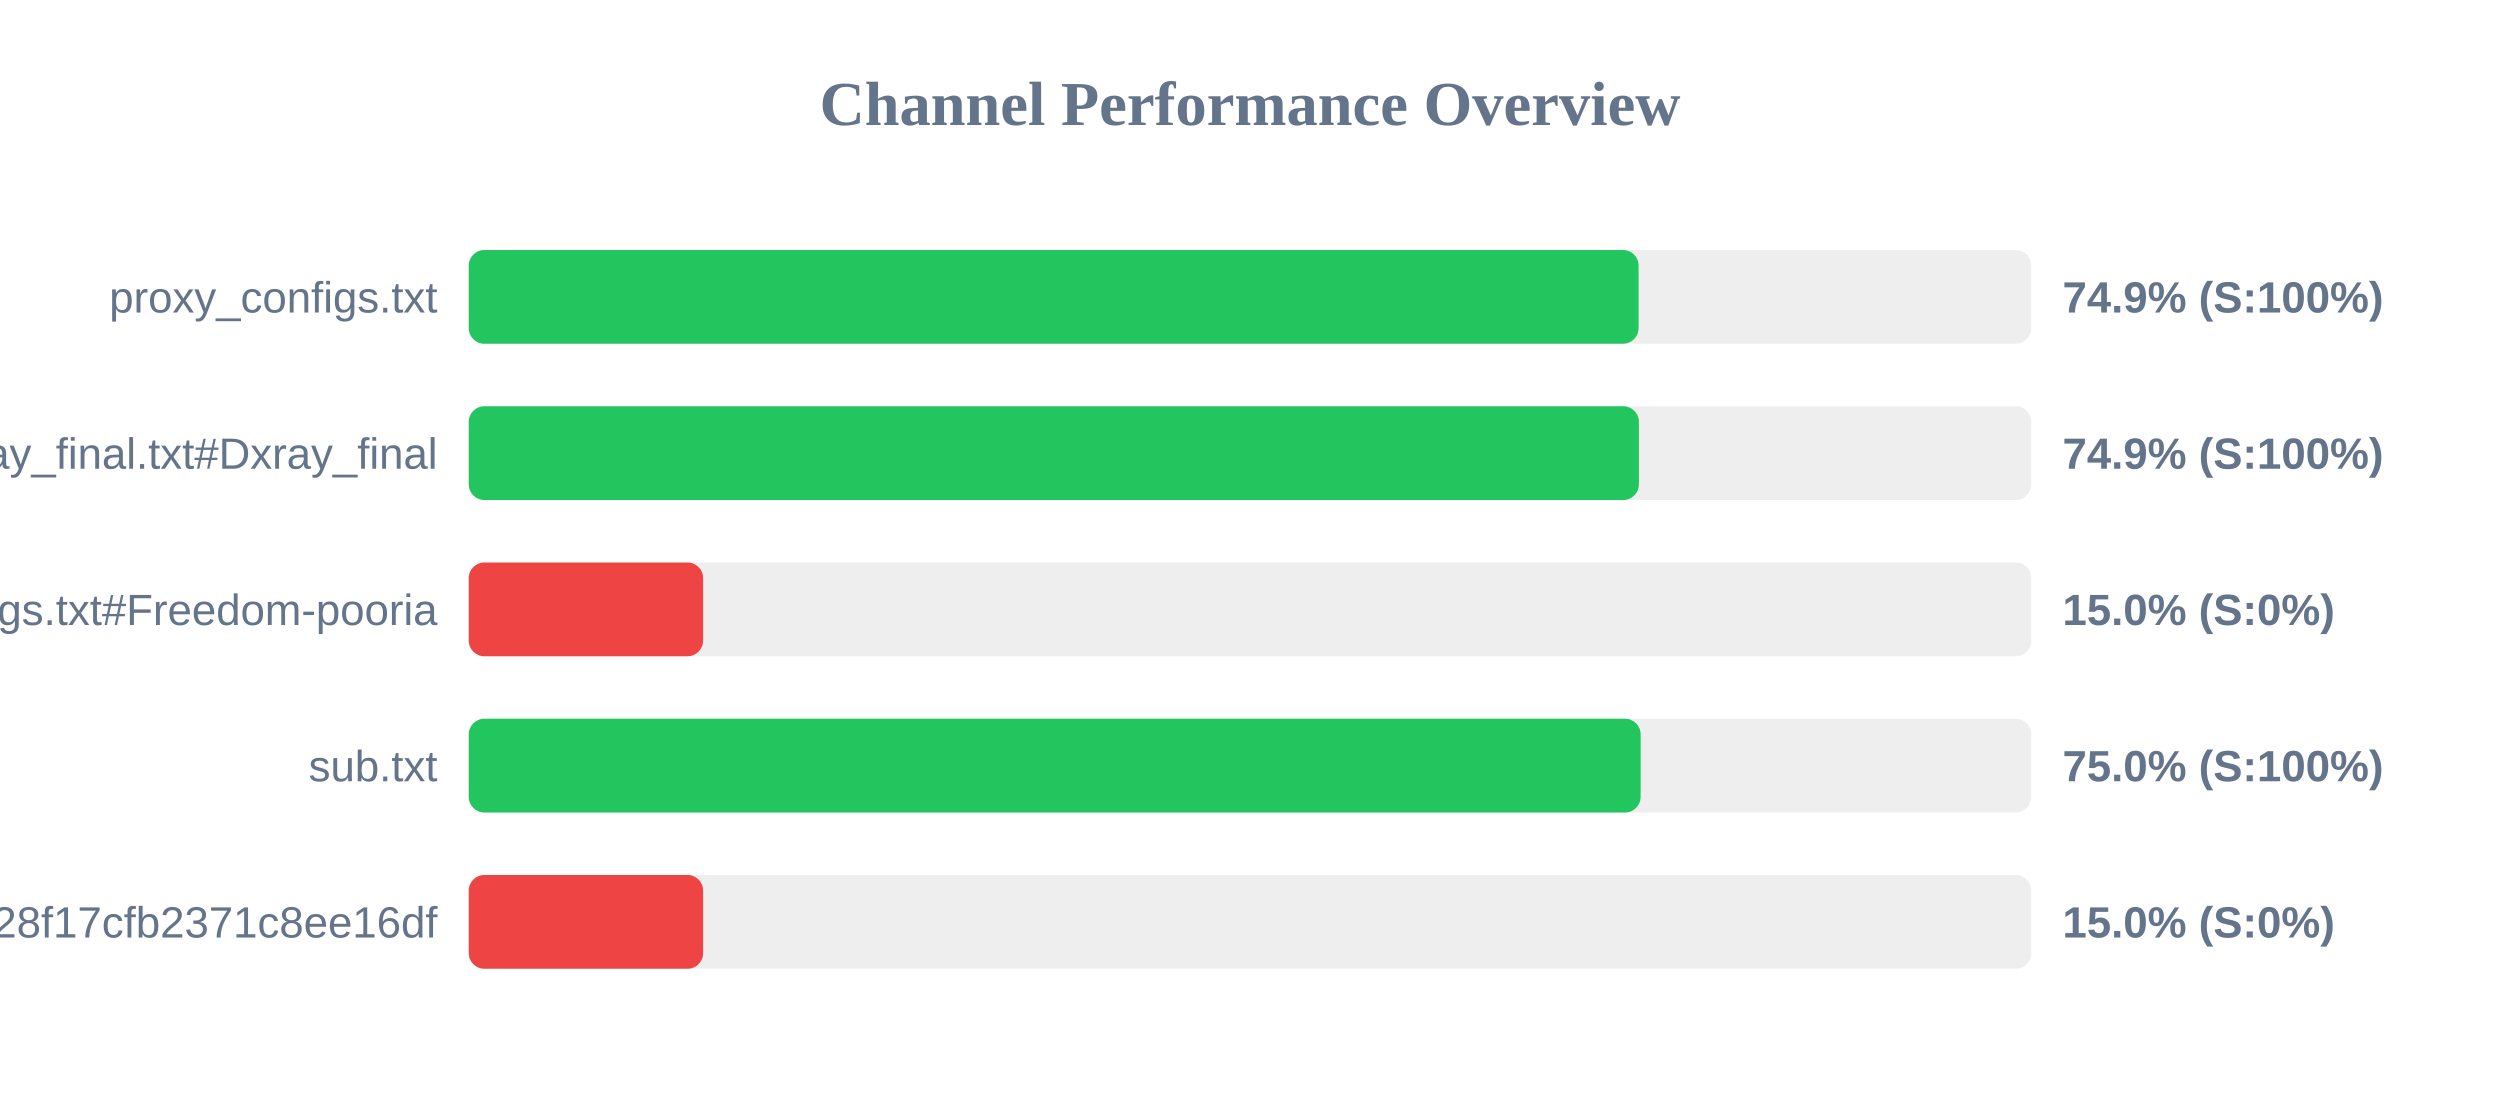
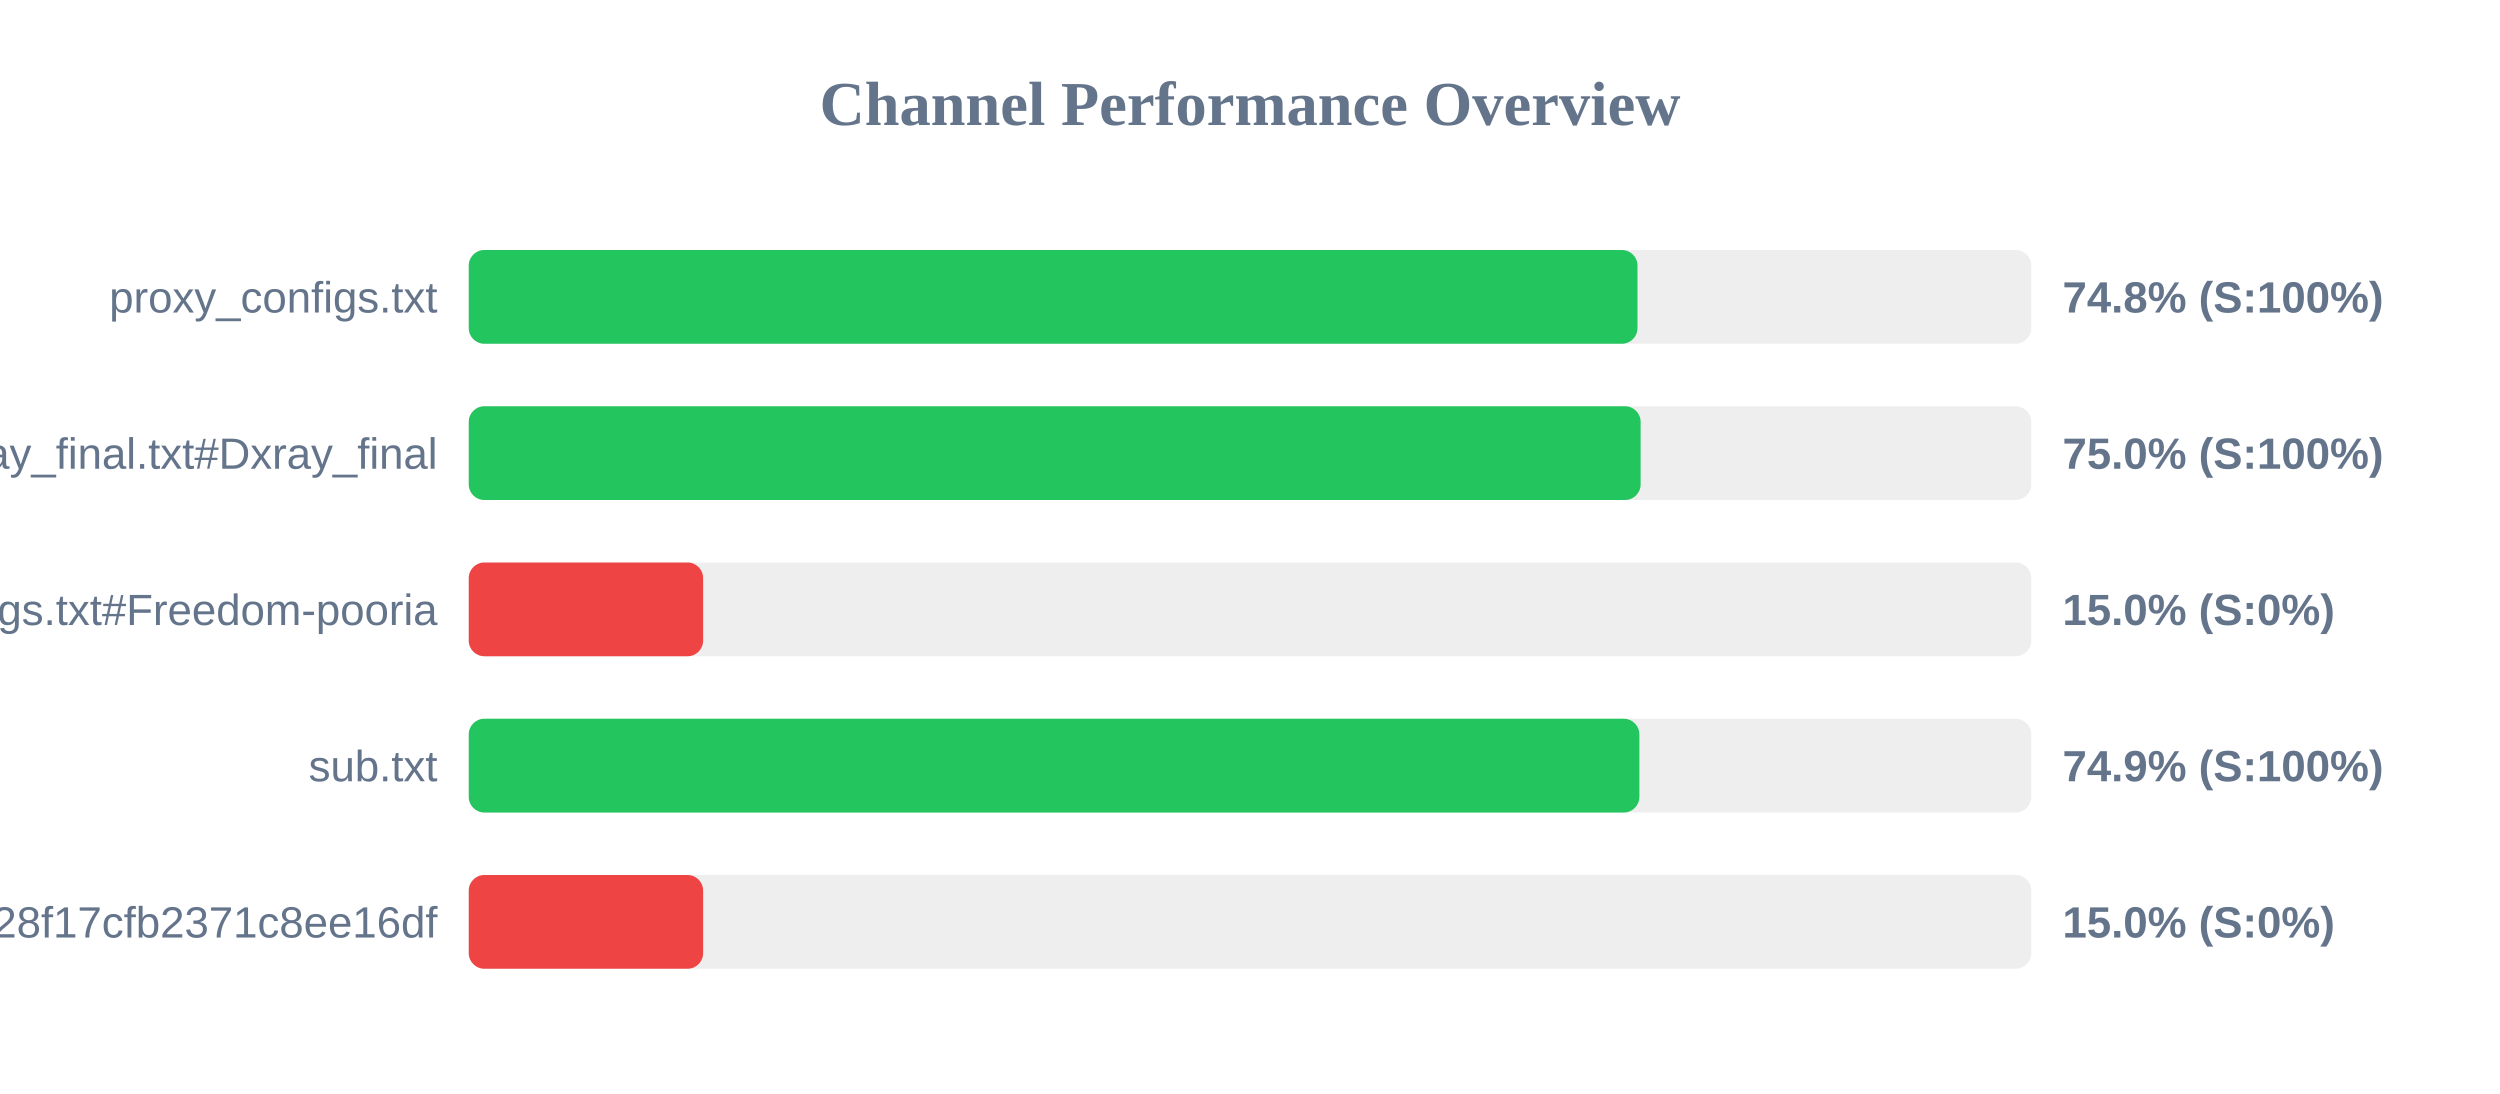
<svg xmlns="http://www.w3.org/2000/svg" width="800" height="350" version="1.1">
  <style>
        .row { font: 14px Arial; fill: #64748b; }
        .score { font: bold 14px Arial; fill: #64748b; }
    </style>
  <text x="400" y="40" text-anchor="middle" font-size="20px" font-weight="bold" fill="#64748b">Channel Performance Overview</text>
  <rect x="150" y="80" width="500" height="30" fill="#eee" rx="5" />
-   <rect x="150" y="80" width="374.35" height="30" fill="#22c55e" rx="5" />
+   <rect x="150" y="80" width="374.0" height="30" fill="#22c55e" rx="5" />
  <text x="140" y="100" text-anchor="end" class="row">proxy_configs.txt</text>
-   <text x="660" y="100" text-anchor="start" class="score">74.9% (S:100%)</text>
+   <text x="660" y="100" text-anchor="start" class="score">74.8% (S:100%)</text>
  <rect x="150" y="130" width="500" height="30" fill="#eee" rx="5" />
-   <rect x="150" y="130" width="374.45" height="30" fill="#22c55e" rx="5" />
+   <rect x="150" y="130" width="375.0" height="30" fill="#22c55e" rx="5" />
  <text x="140" y="150" text-anchor="end" class="row">xray_final.txt#Dxray_final</text>
-   <text x="660" y="150" text-anchor="start" class="score">74.9% (S:100%)</text>
+   <text x="660" y="150" text-anchor="start" class="score">75.0% (S:100%)</text>
  <rect x="150" y="180" width="500" height="30" fill="#eee" rx="5" />
  <rect x="150" y="180" width="75.0" height="30" fill="#ef4444" rx="5" />
  <text x="140" y="200" text-anchor="end" class="row">v2ray_configs.txt#Freedom-pooria</text>
  <text x="660" y="200" text-anchor="start" class="score">15.0% (S:0%)</text>
  <rect x="150" y="230" width="500" height="30" fill="#eee" rx="5" />
-   <rect x="150" y="230" width="375.0" height="30" fill="#22c55e" rx="5" />
+   <rect x="150" y="230" width="374.6" height="30" fill="#22c55e" rx="5" />
  <text x="140" y="250" text-anchor="end" class="row">sub.txt</text>
-   <text x="660" y="250" text-anchor="start" class="score">75.0% (S:100%)</text>
+   <text x="660" y="250" text-anchor="start" class="score">74.9% (S:100%)</text>
  <rect x="150" y="280" width="500" height="30" fill="#eee" rx="5" />
  <rect x="150" y="280" width="75.0" height="30" fill="#ef4444" rx="5" />
  <text x="140" y="300" text-anchor="end" class="row">?token=fedfed7b41b828f17cfb2371c8ee16df</text>
  <text x="660" y="300" text-anchor="start" class="score">15.0% (S:0%)</text>
</svg>
